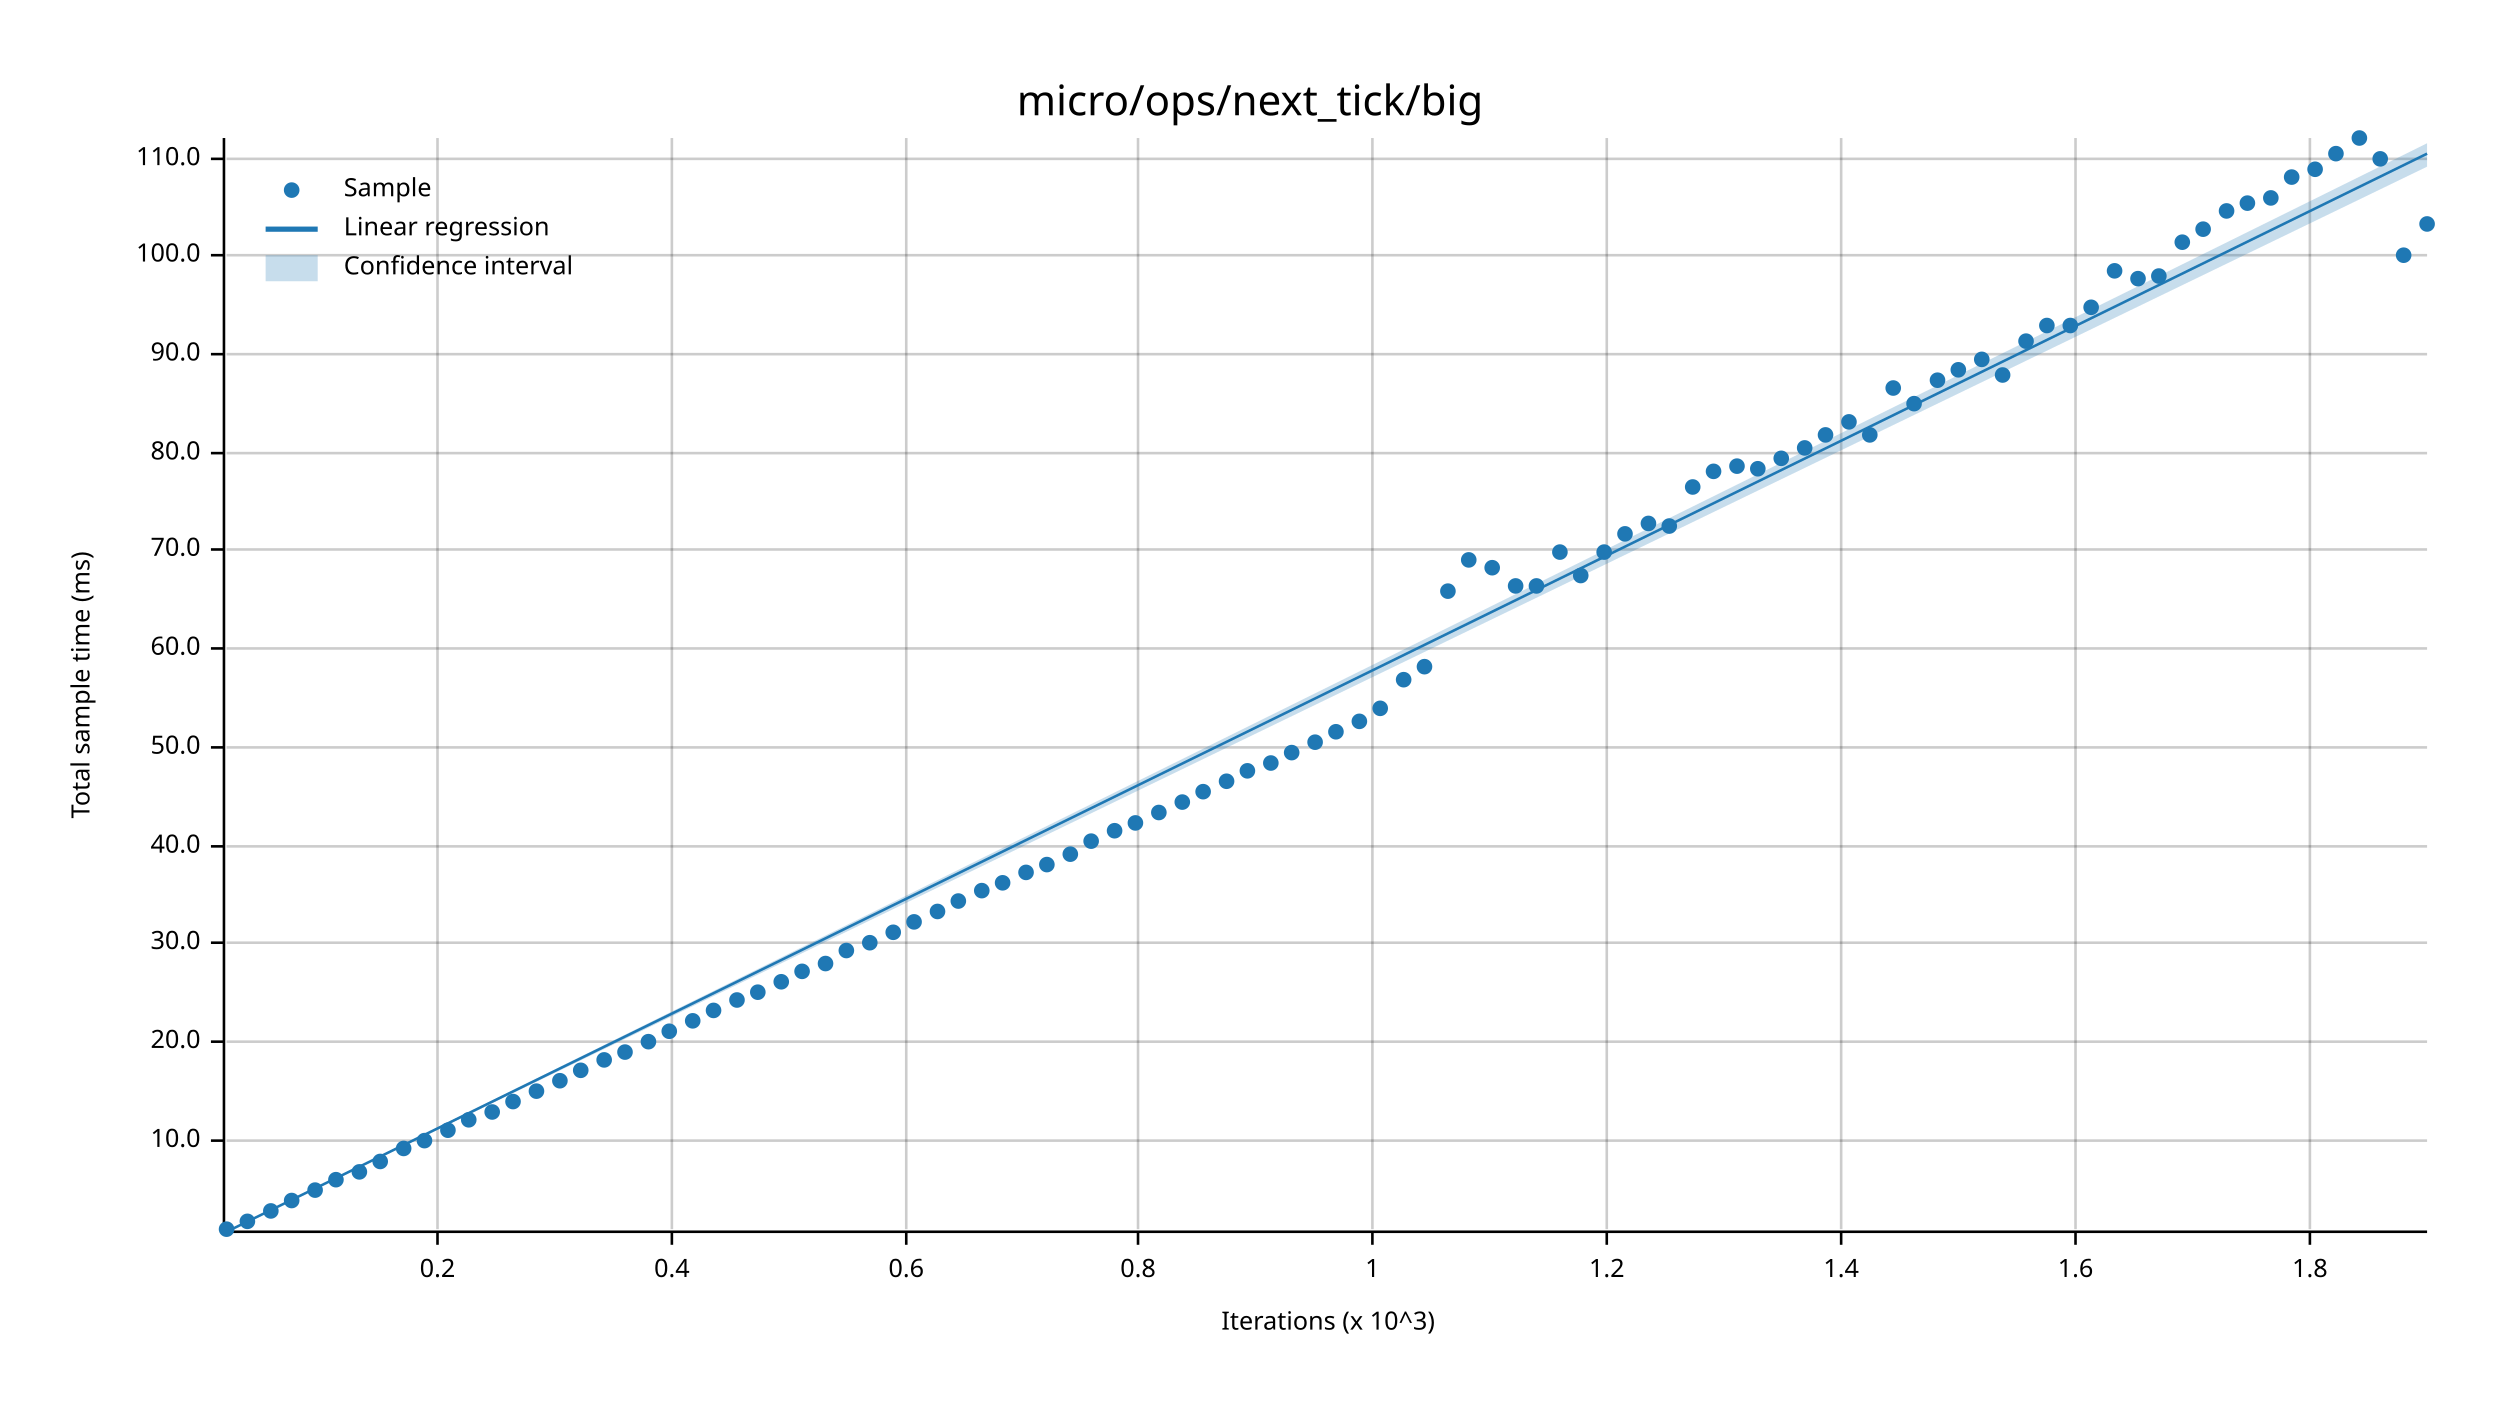
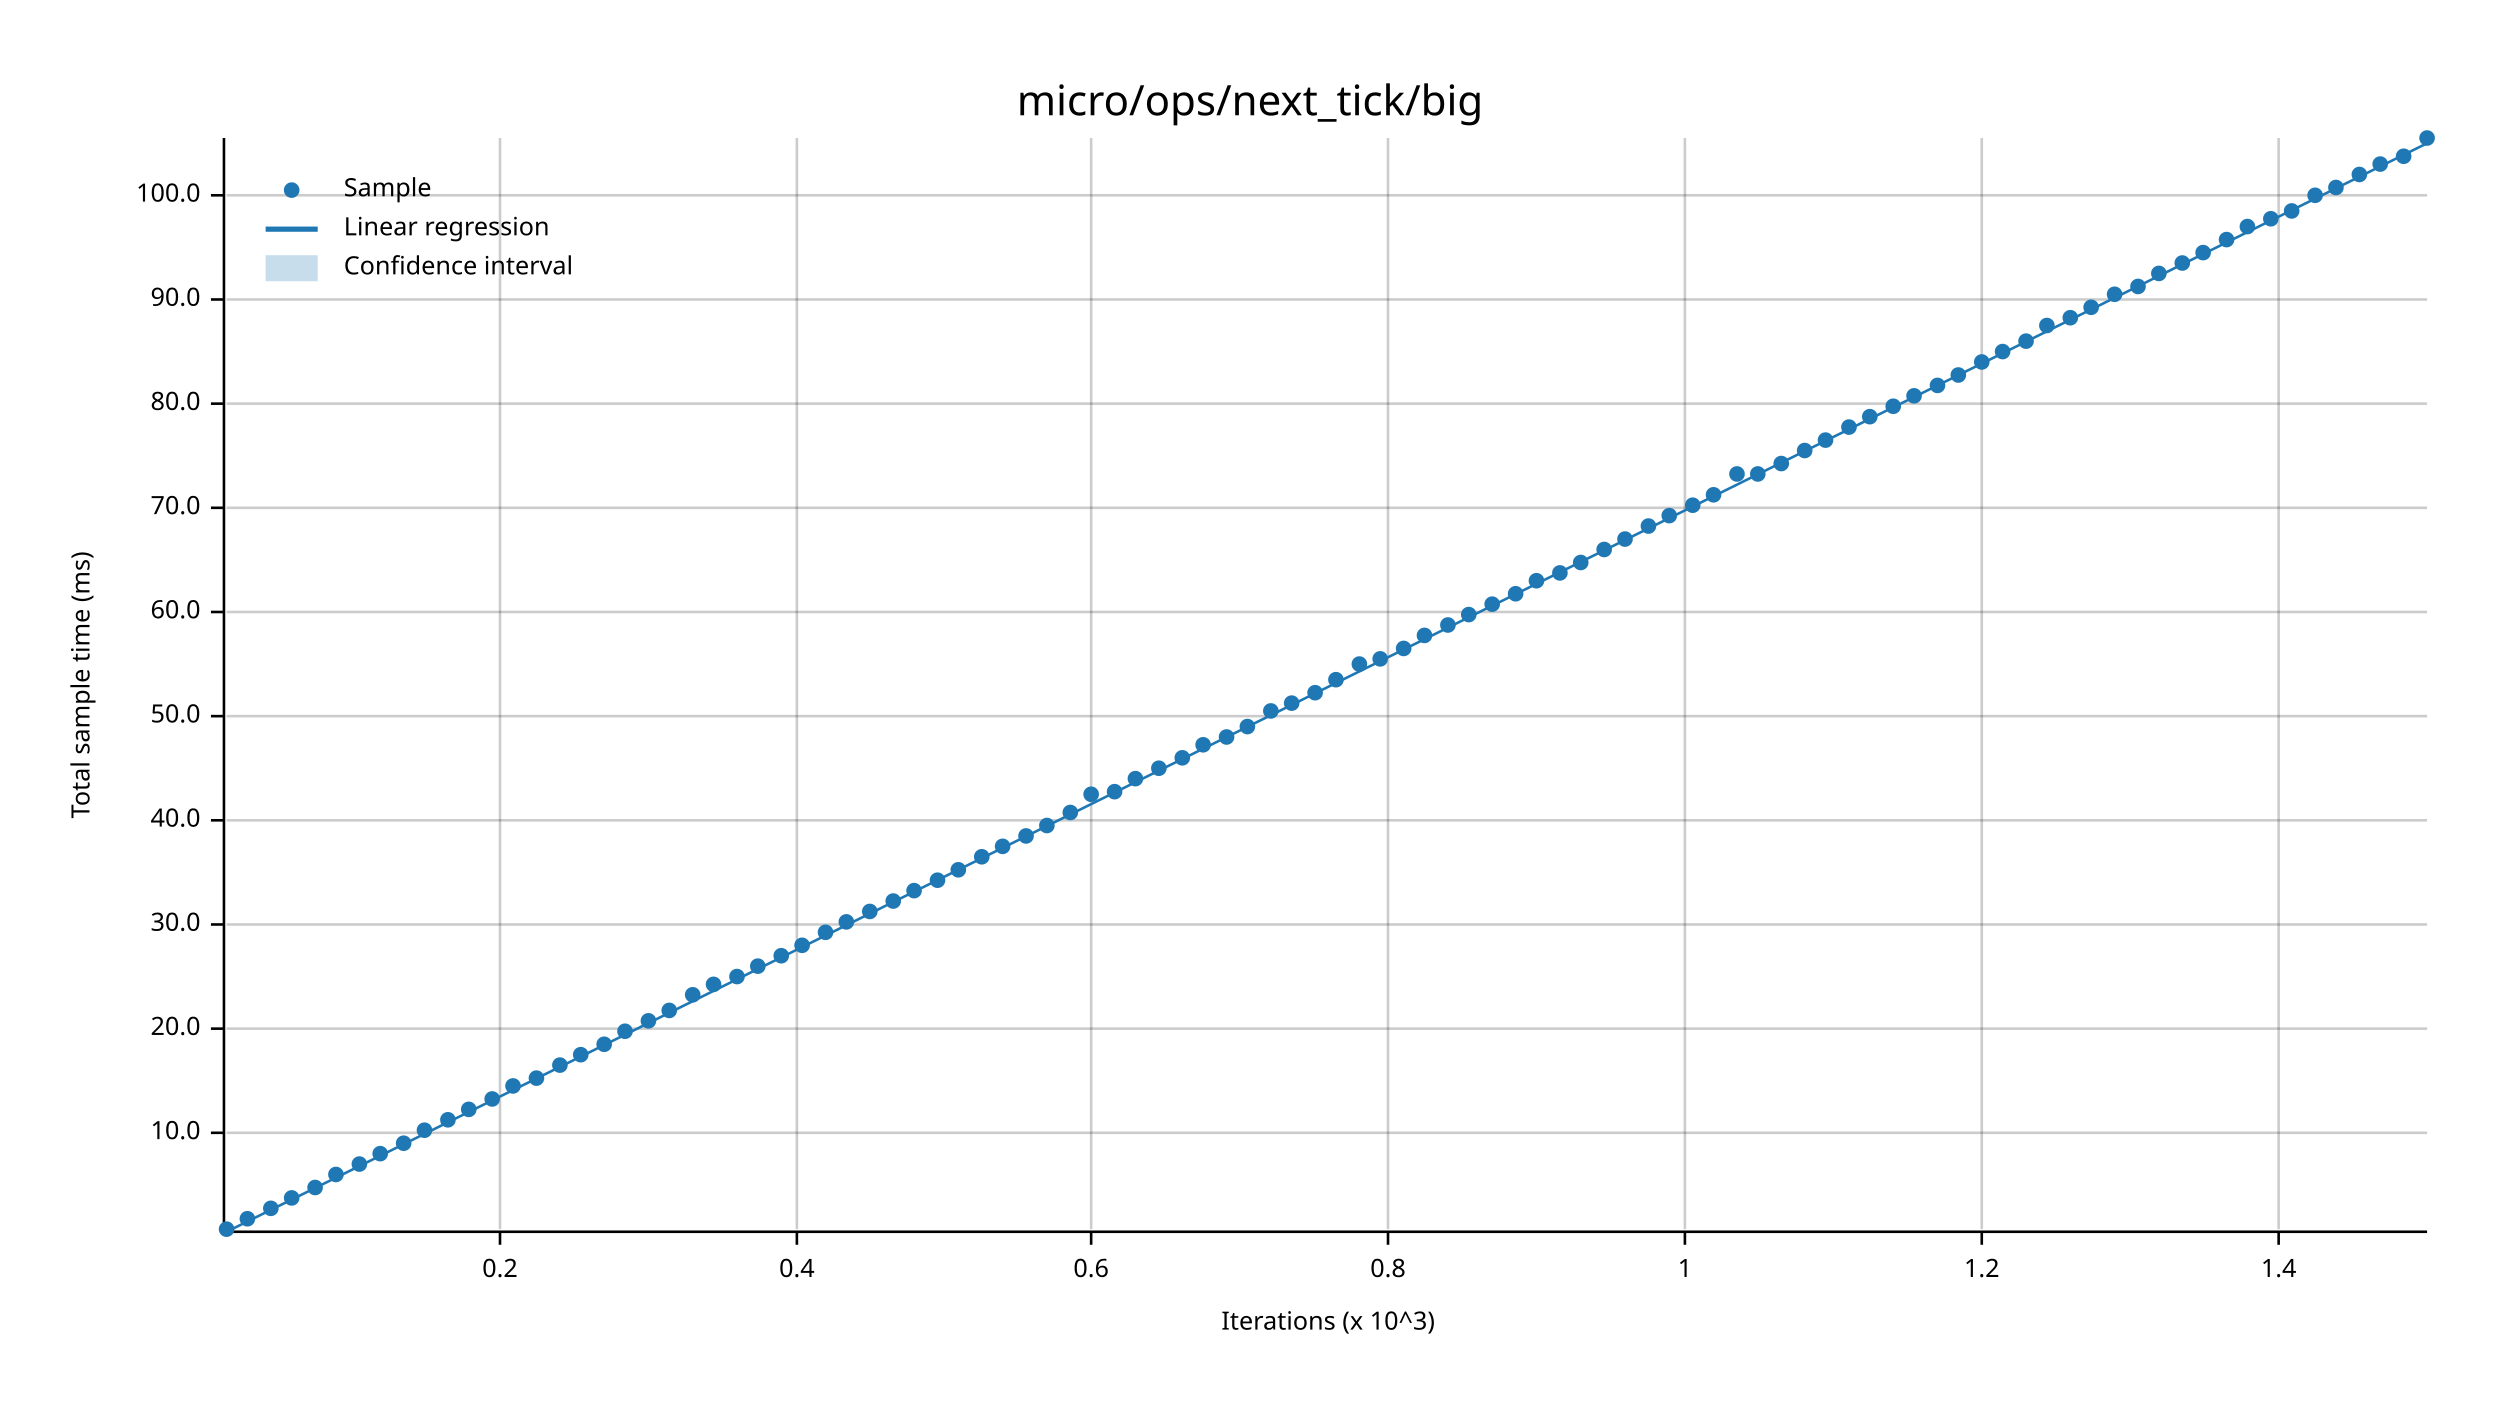
<svg xmlns="http://www.w3.org/2000/svg" width="960" height="540" viewBox="0 0 960 540">
  <text x="480" y="32" dy="0.76em" text-anchor="middle" font-family="sans-serif" font-size="16.129" opacity="1" fill="#000000">
micro/ops/next_tick/big
</text>
  <text x="27" y="263" dy="0.76em" text-anchor="middle" font-family="sans-serif" font-size="9.677" opacity="1" fill="#000000" transform="rotate(270, 27, 263)">
Total sample time (ms)
</text>
  <text x="510" y="513" dy="-0.5ex" text-anchor="middle" font-family="sans-serif" font-size="9.677" opacity="1" fill="#000000">
Iterations (x 10^3)
</text>
-   <line opacity="0.2" stroke="#000000" stroke-width="1" x1="168" y1="472" x2="168" y2="53" />
-   <line opacity="0.2" stroke="#000000" stroke-width="1" x1="258" y1="472" x2="258" y2="53" />
-   <line opacity="0.2" stroke="#000000" stroke-width="1" x1="348" y1="472" x2="348" y2="53" />
-   <line opacity="0.2" stroke="#000000" stroke-width="1" x1="437" y1="472" x2="437" y2="53" />
-   <line opacity="0.2" stroke="#000000" stroke-width="1" x1="527" y1="472" x2="527" y2="53" />
-   <line opacity="0.2" stroke="#000000" stroke-width="1" x1="617" y1="472" x2="617" y2="53" />
-   <line opacity="0.2" stroke="#000000" stroke-width="1" x1="707" y1="472" x2="707" y2="53" />
-   <line opacity="0.2" stroke="#000000" stroke-width="1" x1="797" y1="472" x2="797" y2="53" />
-   <line opacity="0.2" stroke="#000000" stroke-width="1" x1="887" y1="472" x2="887" y2="53" />
-   <line opacity="0.2" stroke="#000000" stroke-width="1" x1="87" y1="438" x2="932" y2="438" />
-   <line opacity="0.2" stroke="#000000" stroke-width="1" x1="87" y1="400" x2="932" y2="400" />
-   <line opacity="0.2" stroke="#000000" stroke-width="1" x1="87" y1="362" x2="932" y2="362" />
-   <line opacity="0.2" stroke="#000000" stroke-width="1" x1="87" y1="325" x2="932" y2="325" />
-   <line opacity="0.2" stroke="#000000" stroke-width="1" x1="87" y1="287" x2="932" y2="287" />
-   <line opacity="0.2" stroke="#000000" stroke-width="1" x1="87" y1="249" x2="932" y2="249" />
-   <line opacity="0.2" stroke="#000000" stroke-width="1" x1="87" y1="211" x2="932" y2="211" />
-   <line opacity="0.2" stroke="#000000" stroke-width="1" x1="87" y1="174" x2="932" y2="174" />
-   <line opacity="0.2" stroke="#000000" stroke-width="1" x1="87" y1="136" x2="932" y2="136" />
-   <line opacity="0.2" stroke="#000000" stroke-width="1" x1="87" y1="98" x2="932" y2="98" />
-   <line opacity="0.2" stroke="#000000" stroke-width="1" x1="87" y1="61" x2="932" y2="61" />
+   <line opacity="0.2" stroke="#000000" stroke-width="1" x1="192" y1="472" x2="192" y2="53" />
+   <line opacity="0.2" stroke="#000000" stroke-width="1" x1="306" y1="472" x2="306" y2="53" />
+   <line opacity="0.2" stroke="#000000" stroke-width="1" x1="419" y1="472" x2="419" y2="53" />
+   <line opacity="0.2" stroke="#000000" stroke-width="1" x1="533" y1="472" x2="533" y2="53" />
+   <line opacity="0.2" stroke="#000000" stroke-width="1" x1="647" y1="472" x2="647" y2="53" />
+   <line opacity="0.2" stroke="#000000" stroke-width="1" x1="761" y1="472" x2="761" y2="53" />
+   <line opacity="0.2" stroke="#000000" stroke-width="1" x1="875" y1="472" x2="875" y2="53" />
+   <line opacity="0.2" stroke="#000000" stroke-width="1" x1="87" y1="435" x2="932" y2="435" />
+   <line opacity="0.2" stroke="#000000" stroke-width="1" x1="87" y1="395" x2="932" y2="395" />
+   <line opacity="0.2" stroke="#000000" stroke-width="1" x1="87" y1="355" x2="932" y2="355" />
+   <line opacity="0.2" stroke="#000000" stroke-width="1" x1="87" y1="315" x2="932" y2="315" />
+   <line opacity="0.2" stroke="#000000" stroke-width="1" x1="87" y1="275" x2="932" y2="275" />
+   <line opacity="0.2" stroke="#000000" stroke-width="1" x1="87" y1="235" x2="932" y2="235" />
+   <line opacity="0.2" stroke="#000000" stroke-width="1" x1="87" y1="195" x2="932" y2="195" />
+   <line opacity="0.2" stroke="#000000" stroke-width="1" x1="87" y1="155" x2="932" y2="155" />
+   <line opacity="0.2" stroke="#000000" stroke-width="1" x1="87" y1="115" x2="932" y2="115" />
+   <line opacity="0.2" stroke="#000000" stroke-width="1" x1="87" y1="75" x2="932" y2="75" />
  <polyline fill="none" opacity="1" stroke="#000000" stroke-width="1" points="86,53 86,472 " />
-   <text x="77" y="438" dy="0.5ex" text-anchor="end" font-family="sans-serif" font-size="9.677" opacity="1" fill="#000000">
+   <text x="77" y="435" dy="0.5ex" text-anchor="end" font-family="sans-serif" font-size="9.677" opacity="1" fill="#000000">
10.0
</text>
-   <polyline fill="none" opacity="1" stroke="#000000" stroke-width="1" points="81,438 86,438 " />
-   <text x="77" y="400" dy="0.5ex" text-anchor="end" font-family="sans-serif" font-size="9.677" opacity="1" fill="#000000">
+   <polyline fill="none" opacity="1" stroke="#000000" stroke-width="1" points="81,435 86,435 " />
+   <text x="77" y="395" dy="0.5ex" text-anchor="end" font-family="sans-serif" font-size="9.677" opacity="1" fill="#000000">
20.0
</text>
-   <polyline fill="none" opacity="1" stroke="#000000" stroke-width="1" points="81,400 86,400 " />
-   <text x="77" y="362" dy="0.5ex" text-anchor="end" font-family="sans-serif" font-size="9.677" opacity="1" fill="#000000">
+   <polyline fill="none" opacity="1" stroke="#000000" stroke-width="1" points="81,395 86,395 " />
+   <text x="77" y="355" dy="0.5ex" text-anchor="end" font-family="sans-serif" font-size="9.677" opacity="1" fill="#000000">
30.0
</text>
-   <polyline fill="none" opacity="1" stroke="#000000" stroke-width="1" points="81,362 86,362 " />
-   <text x="77" y="325" dy="0.5ex" text-anchor="end" font-family="sans-serif" font-size="9.677" opacity="1" fill="#000000">
+   <polyline fill="none" opacity="1" stroke="#000000" stroke-width="1" points="81,355 86,355 " />
+   <text x="77" y="315" dy="0.5ex" text-anchor="end" font-family="sans-serif" font-size="9.677" opacity="1" fill="#000000">
40.0
</text>
-   <polyline fill="none" opacity="1" stroke="#000000" stroke-width="1" points="81,325 86,325 " />
-   <text x="77" y="287" dy="0.5ex" text-anchor="end" font-family="sans-serif" font-size="9.677" opacity="1" fill="#000000">
+   <polyline fill="none" opacity="1" stroke="#000000" stroke-width="1" points="81,315 86,315 " />
+   <text x="77" y="275" dy="0.5ex" text-anchor="end" font-family="sans-serif" font-size="9.677" opacity="1" fill="#000000">
50.0
</text>
-   <polyline fill="none" opacity="1" stroke="#000000" stroke-width="1" points="81,287 86,287 " />
-   <text x="77" y="249" dy="0.5ex" text-anchor="end" font-family="sans-serif" font-size="9.677" opacity="1" fill="#000000">
+   <polyline fill="none" opacity="1" stroke="#000000" stroke-width="1" points="81,275 86,275 " />
+   <text x="77" y="235" dy="0.5ex" text-anchor="end" font-family="sans-serif" font-size="9.677" opacity="1" fill="#000000">
60.0
</text>
-   <polyline fill="none" opacity="1" stroke="#000000" stroke-width="1" points="81,249 86,249 " />
-   <text x="77" y="211" dy="0.5ex" text-anchor="end" font-family="sans-serif" font-size="9.677" opacity="1" fill="#000000">
+   <polyline fill="none" opacity="1" stroke="#000000" stroke-width="1" points="81,235 86,235 " />
+   <text x="77" y="195" dy="0.5ex" text-anchor="end" font-family="sans-serif" font-size="9.677" opacity="1" fill="#000000">
70.0
</text>
-   <polyline fill="none" opacity="1" stroke="#000000" stroke-width="1" points="81,211 86,211 " />
-   <text x="77" y="174" dy="0.5ex" text-anchor="end" font-family="sans-serif" font-size="9.677" opacity="1" fill="#000000">
+   <polyline fill="none" opacity="1" stroke="#000000" stroke-width="1" points="81,195 86,195 " />
+   <text x="77" y="155" dy="0.5ex" text-anchor="end" font-family="sans-serif" font-size="9.677" opacity="1" fill="#000000">
80.0
</text>
-   <polyline fill="none" opacity="1" stroke="#000000" stroke-width="1" points="81,174 86,174 " />
-   <text x="77" y="136" dy="0.5ex" text-anchor="end" font-family="sans-serif" font-size="9.677" opacity="1" fill="#000000">
+   <polyline fill="none" opacity="1" stroke="#000000" stroke-width="1" points="81,155 86,155 " />
+   <text x="77" y="115" dy="0.5ex" text-anchor="end" font-family="sans-serif" font-size="9.677" opacity="1" fill="#000000">
90.0
</text>
-   <polyline fill="none" opacity="1" stroke="#000000" stroke-width="1" points="81,136 86,136 " />
-   <text x="77" y="98" dy="0.5ex" text-anchor="end" font-family="sans-serif" font-size="9.677" opacity="1" fill="#000000">
+   <polyline fill="none" opacity="1" stroke="#000000" stroke-width="1" points="81,115 86,115 " />
+   <text x="77" y="75" dy="0.5ex" text-anchor="end" font-family="sans-serif" font-size="9.677" opacity="1" fill="#000000">
100.0
</text>
-   <polyline fill="none" opacity="1" stroke="#000000" stroke-width="1" points="81,98 86,98 " />
-   <text x="77" y="61" dy="0.5ex" text-anchor="end" font-family="sans-serif" font-size="9.677" opacity="1" fill="#000000">
- 110.0
- </text>
-   <polyline fill="none" opacity="1" stroke="#000000" stroke-width="1" points="81,61 86,61 " />
+   <polyline fill="none" opacity="1" stroke="#000000" stroke-width="1" points="81,75 86,75 " />
  <polyline fill="none" opacity="1" stroke="#000000" stroke-width="1" points="87,473 932,473 " />
-   <text x="168" y="483" dy="0.76em" text-anchor="middle" font-family="sans-serif" font-size="9.677" opacity="1" fill="#000000">
+   <text x="192" y="483" dy="0.76em" text-anchor="middle" font-family="sans-serif" font-size="9.677" opacity="1" fill="#000000">
0.2
</text>
-   <polyline fill="none" opacity="1" stroke="#000000" stroke-width="1" points="168,473 168,478 " />
-   <text x="258" y="483" dy="0.76em" text-anchor="middle" font-family="sans-serif" font-size="9.677" opacity="1" fill="#000000">
+   <polyline fill="none" opacity="1" stroke="#000000" stroke-width="1" points="192,473 192,478 " />
+   <text x="306" y="483" dy="0.76em" text-anchor="middle" font-family="sans-serif" font-size="9.677" opacity="1" fill="#000000">
0.4
</text>
-   <polyline fill="none" opacity="1" stroke="#000000" stroke-width="1" points="258,473 258,478 " />
-   <text x="348" y="483" dy="0.76em" text-anchor="middle" font-family="sans-serif" font-size="9.677" opacity="1" fill="#000000">
+   <polyline fill="none" opacity="1" stroke="#000000" stroke-width="1" points="306,473 306,478 " />
+   <text x="419" y="483" dy="0.76em" text-anchor="middle" font-family="sans-serif" font-size="9.677" opacity="1" fill="#000000">
0.6
</text>
-   <polyline fill="none" opacity="1" stroke="#000000" stroke-width="1" points="348,473 348,478 " />
-   <text x="437" y="483" dy="0.76em" text-anchor="middle" font-family="sans-serif" font-size="9.677" opacity="1" fill="#000000">
+   <polyline fill="none" opacity="1" stroke="#000000" stroke-width="1" points="419,473 419,478 " />
+   <text x="533" y="483" dy="0.76em" text-anchor="middle" font-family="sans-serif" font-size="9.677" opacity="1" fill="#000000">
0.8
</text>
-   <polyline fill="none" opacity="1" stroke="#000000" stroke-width="1" points="437,473 437,478 " />
-   <text x="527" y="483" dy="0.76em" text-anchor="middle" font-family="sans-serif" font-size="9.677" opacity="1" fill="#000000">
+   <polyline fill="none" opacity="1" stroke="#000000" stroke-width="1" points="533,473 533,478 " />
+   <text x="647" y="483" dy="0.76em" text-anchor="middle" font-family="sans-serif" font-size="9.677" opacity="1" fill="#000000">
1
</text>
-   <polyline fill="none" opacity="1" stroke="#000000" stroke-width="1" points="527,473 527,478 " />
-   <text x="617" y="483" dy="0.76em" text-anchor="middle" font-family="sans-serif" font-size="9.677" opacity="1" fill="#000000">
+   <polyline fill="none" opacity="1" stroke="#000000" stroke-width="1" points="647,473 647,478 " />
+   <text x="761" y="483" dy="0.76em" text-anchor="middle" font-family="sans-serif" font-size="9.677" opacity="1" fill="#000000">
1.2
</text>
-   <polyline fill="none" opacity="1" stroke="#000000" stroke-width="1" points="617,473 617,478 " />
-   <text x="707" y="483" dy="0.76em" text-anchor="middle" font-family="sans-serif" font-size="9.677" opacity="1" fill="#000000">
+   <polyline fill="none" opacity="1" stroke="#000000" stroke-width="1" points="761,473 761,478 " />
+   <text x="875" y="483" dy="0.76em" text-anchor="middle" font-family="sans-serif" font-size="9.677" opacity="1" fill="#000000">
1.4
</text>
-   <polyline fill="none" opacity="1" stroke="#000000" stroke-width="1" points="707,473 707,478 " />
-   <text x="797" y="483" dy="0.76em" text-anchor="middle" font-family="sans-serif" font-size="9.677" opacity="1" fill="#000000">
- 1.6
- </text>
-   <polyline fill="none" opacity="1" stroke="#000000" stroke-width="1" points="797,473 797,478 " />
-   <text x="887" y="483" dy="0.76em" text-anchor="middle" font-family="sans-serif" font-size="9.677" opacity="1" fill="#000000">
- 1.8
- </text>
-   <polyline fill="none" opacity="1" stroke="#000000" stroke-width="1" points="887,473 887,478 " />
+   <polyline fill="none" opacity="1" stroke="#000000" stroke-width="1" points="875,473 875,478 " />
  <circle cx="87" cy="472" r="3" opacity="1" fill="#1F78B4" stroke="none" stroke-width="1" />
-   <circle cx="95" cy="469" r="3" opacity="1" fill="#1F78B4" stroke="none" stroke-width="1" />
-   <circle cx="104" cy="465" r="3" opacity="1" fill="#1F78B4" stroke="none" stroke-width="1" />
-   <circle cx="112" cy="461" r="3" opacity="1" fill="#1F78B4" stroke="none" stroke-width="1" />
-   <circle cx="121" cy="457" r="3" opacity="1" fill="#1F78B4" stroke="none" stroke-width="1" />
-   <circle cx="129" cy="453" r="3" opacity="1" fill="#1F78B4" stroke="none" stroke-width="1" />
-   <circle cx="138" cy="450" r="3" opacity="1" fill="#1F78B4" stroke="none" stroke-width="1" />
-   <circle cx="146" cy="446" r="3" opacity="1" fill="#1F78B4" stroke="none" stroke-width="1" />
-   <circle cx="155" cy="441" r="3" opacity="1" fill="#1F78B4" stroke="none" stroke-width="1" />
-   <circle cx="163" cy="438" r="3" opacity="1" fill="#1F78B4" stroke="none" stroke-width="1" />
-   <circle cx="172" cy="434" r="3" opacity="1" fill="#1F78B4" stroke="none" stroke-width="1" />
-   <circle cx="180" cy="430" r="3" opacity="1" fill="#1F78B4" stroke="none" stroke-width="1" />
-   <circle cx="189" cy="427" r="3" opacity="1" fill="#1F78B4" stroke="none" stroke-width="1" />
-   <circle cx="197" cy="423" r="3" opacity="1" fill="#1F78B4" stroke="none" stroke-width="1" />
-   <circle cx="206" cy="419" r="3" opacity="1" fill="#1F78B4" stroke="none" stroke-width="1" />
-   <circle cx="215" cy="415" r="3" opacity="1" fill="#1F78B4" stroke="none" stroke-width="1" />
-   <circle cx="223" cy="411" r="3" opacity="1" fill="#1F78B4" stroke="none" stroke-width="1" />
-   <circle cx="232" cy="407" r="3" opacity="1" fill="#1F78B4" stroke="none" stroke-width="1" />
-   <circle cx="240" cy="404" r="3" opacity="1" fill="#1F78B4" stroke="none" stroke-width="1" />
-   <circle cx="249" cy="400" r="3" opacity="1" fill="#1F78B4" stroke="none" stroke-width="1" />
-   <circle cx="257" cy="396" r="3" opacity="1" fill="#1F78B4" stroke="none" stroke-width="1" />
-   <circle cx="266" cy="392" r="3" opacity="1" fill="#1F78B4" stroke="none" stroke-width="1" />
-   <circle cx="274" cy="388" r="3" opacity="1" fill="#1F78B4" stroke="none" stroke-width="1" />
-   <circle cx="283" cy="384" r="3" opacity="1" fill="#1F78B4" stroke="none" stroke-width="1" />
-   <circle cx="291" cy="381" r="3" opacity="1" fill="#1F78B4" stroke="none" stroke-width="1" />
-   <circle cx="300" cy="377" r="3" opacity="1" fill="#1F78B4" stroke="none" stroke-width="1" />
-   <circle cx="308" cy="373" r="3" opacity="1" fill="#1F78B4" stroke="none" stroke-width="1" />
-   <circle cx="317" cy="370" r="3" opacity="1" fill="#1F78B4" stroke="none" stroke-width="1" />
-   <circle cx="325" cy="365" r="3" opacity="1" fill="#1F78B4" stroke="none" stroke-width="1" />
-   <circle cx="334" cy="362" r="3" opacity="1" fill="#1F78B4" stroke="none" stroke-width="1" />
-   <circle cx="343" cy="358" r="3" opacity="1" fill="#1F78B4" stroke="none" stroke-width="1" />
-   <circle cx="351" cy="354" r="3" opacity="1" fill="#1F78B4" stroke="none" stroke-width="1" />
-   <circle cx="360" cy="350" r="3" opacity="1" fill="#1F78B4" stroke="none" stroke-width="1" />
-   <circle cx="368" cy="346" r="3" opacity="1" fill="#1F78B4" stroke="none" stroke-width="1" />
-   <circle cx="377" cy="342" r="3" opacity="1" fill="#1F78B4" stroke="none" stroke-width="1" />
-   <circle cx="385" cy="339" r="3" opacity="1" fill="#1F78B4" stroke="none" stroke-width="1" />
-   <circle cx="394" cy="335" r="3" opacity="1" fill="#1F78B4" stroke="none" stroke-width="1" />
-   <circle cx="402" cy="332" r="3" opacity="1" fill="#1F78B4" stroke="none" stroke-width="1" />
-   <circle cx="411" cy="328" r="3" opacity="1" fill="#1F78B4" stroke="none" stroke-width="1" />
-   <circle cx="419" cy="323" r="3" opacity="1" fill="#1F78B4" stroke="none" stroke-width="1" />
-   <circle cx="428" cy="319" r="3" opacity="1" fill="#1F78B4" stroke="none" stroke-width="1" />
-   <circle cx="436" cy="316" r="3" opacity="1" fill="#1F78B4" stroke="none" stroke-width="1" />
-   <circle cx="445" cy="312" r="3" opacity="1" fill="#1F78B4" stroke="none" stroke-width="1" />
-   <circle cx="454" cy="308" r="3" opacity="1" fill="#1F78B4" stroke="none" stroke-width="1" />
-   <circle cx="462" cy="304" r="3" opacity="1" fill="#1F78B4" stroke="none" stroke-width="1" />
-   <circle cx="471" cy="300" r="3" opacity="1" fill="#1F78B4" stroke="none" stroke-width="1" />
-   <circle cx="479" cy="296" r="3" opacity="1" fill="#1F78B4" stroke="none" stroke-width="1" />
-   <circle cx="488" cy="293" r="3" opacity="1" fill="#1F78B4" stroke="none" stroke-width="1" />
-   <circle cx="496" cy="289" r="3" opacity="1" fill="#1F78B4" stroke="none" stroke-width="1" />
-   <circle cx="505" cy="285" r="3" opacity="1" fill="#1F78B4" stroke="none" stroke-width="1" />
-   <circle cx="513" cy="281" r="3" opacity="1" fill="#1F78B4" stroke="none" stroke-width="1" />
-   <circle cx="522" cy="277" r="3" opacity="1" fill="#1F78B4" stroke="none" stroke-width="1" />
-   <circle cx="530" cy="272" r="3" opacity="1" fill="#1F78B4" stroke="none" stroke-width="1" />
-   <circle cx="539" cy="261" r="3" opacity="1" fill="#1F78B4" stroke="none" stroke-width="1" />
-   <circle cx="547" cy="256" r="3" opacity="1" fill="#1F78B4" stroke="none" stroke-width="1" />
-   <circle cx="556" cy="227" r="3" opacity="1" fill="#1F78B4" stroke="none" stroke-width="1" />
-   <circle cx="564" cy="215" r="3" opacity="1" fill="#1F78B4" stroke="none" stroke-width="1" />
-   <circle cx="573" cy="218" r="3" opacity="1" fill="#1F78B4" stroke="none" stroke-width="1" />
-   <circle cx="582" cy="225" r="3" opacity="1" fill="#1F78B4" stroke="none" stroke-width="1" />
-   <circle cx="590" cy="225" r="3" opacity="1" fill="#1F78B4" stroke="none" stroke-width="1" />
-   <circle cx="599" cy="212" r="3" opacity="1" fill="#1F78B4" stroke="none" stroke-width="1" />
-   <circle cx="607" cy="221" r="3" opacity="1" fill="#1F78B4" stroke="none" stroke-width="1" />
-   <circle cx="616" cy="212" r="3" opacity="1" fill="#1F78B4" stroke="none" stroke-width="1" />
-   <circle cx="624" cy="205" r="3" opacity="1" fill="#1F78B4" stroke="none" stroke-width="1" />
-   <circle cx="633" cy="201" r="3" opacity="1" fill="#1F78B4" stroke="none" stroke-width="1" />
-   <circle cx="641" cy="202" r="3" opacity="1" fill="#1F78B4" stroke="none" stroke-width="1" />
-   <circle cx="650" cy="187" r="3" opacity="1" fill="#1F78B4" stroke="none" stroke-width="1" />
-   <circle cx="658" cy="181" r="3" opacity="1" fill="#1F78B4" stroke="none" stroke-width="1" />
-   <circle cx="667" cy="179" r="3" opacity="1" fill="#1F78B4" stroke="none" stroke-width="1" />
-   <circle cx="675" cy="180" r="3" opacity="1" fill="#1F78B4" stroke="none" stroke-width="1" />
-   <circle cx="684" cy="176" r="3" opacity="1" fill="#1F78B4" stroke="none" stroke-width="1" />
-   <circle cx="693" cy="172" r="3" opacity="1" fill="#1F78B4" stroke="none" stroke-width="1" />
-   <circle cx="701" cy="167" r="3" opacity="1" fill="#1F78B4" stroke="none" stroke-width="1" />
-   <circle cx="710" cy="162" r="3" opacity="1" fill="#1F78B4" stroke="none" stroke-width="1" />
-   <circle cx="718" cy="167" r="3" opacity="1" fill="#1F78B4" stroke="none" stroke-width="1" />
-   <circle cx="727" cy="149" r="3" opacity="1" fill="#1F78B4" stroke="none" stroke-width="1" />
-   <circle cx="735" cy="155" r="3" opacity="1" fill="#1F78B4" stroke="none" stroke-width="1" />
-   <circle cx="744" cy="146" r="3" opacity="1" fill="#1F78B4" stroke="none" stroke-width="1" />
-   <circle cx="752" cy="142" r="3" opacity="1" fill="#1F78B4" stroke="none" stroke-width="1" />
-   <circle cx="761" cy="138" r="3" opacity="1" fill="#1F78B4" stroke="none" stroke-width="1" />
-   <circle cx="769" cy="144" r="3" opacity="1" fill="#1F78B4" stroke="none" stroke-width="1" />
+   <circle cx="95" cy="468" r="3" opacity="1" fill="#1F78B4" stroke="none" stroke-width="1" />
+   <circle cx="104" cy="464" r="3" opacity="1" fill="#1F78B4" stroke="none" stroke-width="1" />
+   <circle cx="112" cy="460" r="3" opacity="1" fill="#1F78B4" stroke="none" stroke-width="1" />
+   <circle cx="121" cy="456" r="3" opacity="1" fill="#1F78B4" stroke="none" stroke-width="1" />
+   <circle cx="129" cy="451" r="3" opacity="1" fill="#1F78B4" stroke="none" stroke-width="1" />
+   <circle cx="138" cy="447" r="3" opacity="1" fill="#1F78B4" stroke="none" stroke-width="1" />
+   <circle cx="146" cy="443" r="3" opacity="1" fill="#1F78B4" stroke="none" stroke-width="1" />
+   <circle cx="155" cy="439" r="3" opacity="1" fill="#1F78B4" stroke="none" stroke-width="1" />
+   <circle cx="163" cy="434" r="3" opacity="1" fill="#1F78B4" stroke="none" stroke-width="1" />
+   <circle cx="172" cy="430" r="3" opacity="1" fill="#1F78B4" stroke="none" stroke-width="1" />
+   <circle cx="180" cy="426" r="3" opacity="1" fill="#1F78B4" stroke="none" stroke-width="1" />
+   <circle cx="189" cy="422" r="3" opacity="1" fill="#1F78B4" stroke="none" stroke-width="1" />
+   <circle cx="197" cy="417" r="3" opacity="1" fill="#1F78B4" stroke="none" stroke-width="1" />
+   <circle cx="206" cy="414" r="3" opacity="1" fill="#1F78B4" stroke="none" stroke-width="1" />
+   <circle cx="215" cy="409" r="3" opacity="1" fill="#1F78B4" stroke="none" stroke-width="1" />
+   <circle cx="223" cy="405" r="3" opacity="1" fill="#1F78B4" stroke="none" stroke-width="1" />
+   <circle cx="232" cy="401" r="3" opacity="1" fill="#1F78B4" stroke="none" stroke-width="1" />
+   <circle cx="240" cy="396" r="3" opacity="1" fill="#1F78B4" stroke="none" stroke-width="1" />
+   <circle cx="249" cy="392" r="3" opacity="1" fill="#1F78B4" stroke="none" stroke-width="1" />
+   <circle cx="257" cy="388" r="3" opacity="1" fill="#1F78B4" stroke="none" stroke-width="1" />
+   <circle cx="266" cy="382" r="3" opacity="1" fill="#1F78B4" stroke="none" stroke-width="1" />
+   <circle cx="274" cy="378" r="3" opacity="1" fill="#1F78B4" stroke="none" stroke-width="1" />
+   <circle cx="283" cy="375" r="3" opacity="1" fill="#1F78B4" stroke="none" stroke-width="1" />
+   <circle cx="291" cy="371" r="3" opacity="1" fill="#1F78B4" stroke="none" stroke-width="1" />
+   <circle cx="300" cy="367" r="3" opacity="1" fill="#1F78B4" stroke="none" stroke-width="1" />
+   <circle cx="308" cy="363" r="3" opacity="1" fill="#1F78B4" stroke="none" stroke-width="1" />
+   <circle cx="317" cy="358" r="3" opacity="1" fill="#1F78B4" stroke="none" stroke-width="1" />
+   <circle cx="325" cy="354" r="3" opacity="1" fill="#1F78B4" stroke="none" stroke-width="1" />
+   <circle cx="334" cy="350" r="3" opacity="1" fill="#1F78B4" stroke="none" stroke-width="1" />
+   <circle cx="343" cy="346" r="3" opacity="1" fill="#1F78B4" stroke="none" stroke-width="1" />
+   <circle cx="351" cy="342" r="3" opacity="1" fill="#1F78B4" stroke="none" stroke-width="1" />
+   <circle cx="360" cy="338" r="3" opacity="1" fill="#1F78B4" stroke="none" stroke-width="1" />
+   <circle cx="368" cy="334" r="3" opacity="1" fill="#1F78B4" stroke="none" stroke-width="1" />
+   <circle cx="377" cy="329" r="3" opacity="1" fill="#1F78B4" stroke="none" stroke-width="1" />
+   <circle cx="385" cy="325" r="3" opacity="1" fill="#1F78B4" stroke="none" stroke-width="1" />
+   <circle cx="394" cy="321" r="3" opacity="1" fill="#1F78B4" stroke="none" stroke-width="1" />
+   <circle cx="402" cy="317" r="3" opacity="1" fill="#1F78B4" stroke="none" stroke-width="1" />
+   <circle cx="411" cy="312" r="3" opacity="1" fill="#1F78B4" stroke="none" stroke-width="1" />
+   <circle cx="419" cy="305" r="3" opacity="1" fill="#1F78B4" stroke="none" stroke-width="1" />
+   <circle cx="428" cy="304" r="3" opacity="1" fill="#1F78B4" stroke="none" stroke-width="1" />
+   <circle cx="436" cy="299" r="3" opacity="1" fill="#1F78B4" stroke="none" stroke-width="1" />
+   <circle cx="445" cy="295" r="3" opacity="1" fill="#1F78B4" stroke="none" stroke-width="1" />
+   <circle cx="454" cy="291" r="3" opacity="1" fill="#1F78B4" stroke="none" stroke-width="1" />
+   <circle cx="462" cy="286" r="3" opacity="1" fill="#1F78B4" stroke="none" stroke-width="1" />
+   <circle cx="471" cy="283" r="3" opacity="1" fill="#1F78B4" stroke="none" stroke-width="1" />
+   <circle cx="479" cy="279" r="3" opacity="1" fill="#1F78B4" stroke="none" stroke-width="1" />
+   <circle cx="488" cy="273" r="3" opacity="1" fill="#1F78B4" stroke="none" stroke-width="1" />
+   <circle cx="496" cy="270" r="3" opacity="1" fill="#1F78B4" stroke="none" stroke-width="1" />
+   <circle cx="505" cy="266" r="3" opacity="1" fill="#1F78B4" stroke="none" stroke-width="1" />
+   <circle cx="513" cy="261" r="3" opacity="1" fill="#1F78B4" stroke="none" stroke-width="1" />
+   <circle cx="522" cy="255" r="3" opacity="1" fill="#1F78B4" stroke="none" stroke-width="1" />
+   <circle cx="530" cy="253" r="3" opacity="1" fill="#1F78B4" stroke="none" stroke-width="1" />
+   <circle cx="539" cy="249" r="3" opacity="1" fill="#1F78B4" stroke="none" stroke-width="1" />
+   <circle cx="547" cy="244" r="3" opacity="1" fill="#1F78B4" stroke="none" stroke-width="1" />
+   <circle cx="556" cy="240" r="3" opacity="1" fill="#1F78B4" stroke="none" stroke-width="1" />
+   <circle cx="564" cy="236" r="3" opacity="1" fill="#1F78B4" stroke="none" stroke-width="1" />
+   <circle cx="573" cy="232" r="3" opacity="1" fill="#1F78B4" stroke="none" stroke-width="1" />
+   <circle cx="582" cy="228" r="3" opacity="1" fill="#1F78B4" stroke="none" stroke-width="1" />
+   <circle cx="590" cy="223" r="3" opacity="1" fill="#1F78B4" stroke="none" stroke-width="1" />
+   <circle cx="599" cy="220" r="3" opacity="1" fill="#1F78B4" stroke="none" stroke-width="1" />
+   <circle cx="607" cy="216" r="3" opacity="1" fill="#1F78B4" stroke="none" stroke-width="1" />
+   <circle cx="616" cy="211" r="3" opacity="1" fill="#1F78B4" stroke="none" stroke-width="1" />
+   <circle cx="624" cy="207" r="3" opacity="1" fill="#1F78B4" stroke="none" stroke-width="1" />
+   <circle cx="633" cy="202" r="3" opacity="1" fill="#1F78B4" stroke="none" stroke-width="1" />
+   <circle cx="641" cy="198" r="3" opacity="1" fill="#1F78B4" stroke="none" stroke-width="1" />
+   <circle cx="650" cy="194" r="3" opacity="1" fill="#1F78B4" stroke="none" stroke-width="1" />
+   <circle cx="658" cy="190" r="3" opacity="1" fill="#1F78B4" stroke="none" stroke-width="1" />
+   <circle cx="667" cy="182" r="3" opacity="1" fill="#1F78B4" stroke="none" stroke-width="1" />
+   <circle cx="675" cy="182" r="3" opacity="1" fill="#1F78B4" stroke="none" stroke-width="1" />
+   <circle cx="684" cy="178" r="3" opacity="1" fill="#1F78B4" stroke="none" stroke-width="1" />
+   <circle cx="693" cy="173" r="3" opacity="1" fill="#1F78B4" stroke="none" stroke-width="1" />
+   <circle cx="701" cy="169" r="3" opacity="1" fill="#1F78B4" stroke="none" stroke-width="1" />
+   <circle cx="710" cy="164" r="3" opacity="1" fill="#1F78B4" stroke="none" stroke-width="1" />
+   <circle cx="718" cy="160" r="3" opacity="1" fill="#1F78B4" stroke="none" stroke-width="1" />
+   <circle cx="727" cy="156" r="3" opacity="1" fill="#1F78B4" stroke="none" stroke-width="1" />
+   <circle cx="735" cy="152" r="3" opacity="1" fill="#1F78B4" stroke="none" stroke-width="1" />
+   <circle cx="744" cy="148" r="3" opacity="1" fill="#1F78B4" stroke="none" stroke-width="1" />
+   <circle cx="752" cy="144" r="3" opacity="1" fill="#1F78B4" stroke="none" stroke-width="1" />
+   <circle cx="761" cy="139" r="3" opacity="1" fill="#1F78B4" stroke="none" stroke-width="1" />
+   <circle cx="769" cy="135" r="3" opacity="1" fill="#1F78B4" stroke="none" stroke-width="1" />
  <circle cx="778" cy="131" r="3" opacity="1" fill="#1F78B4" stroke="none" stroke-width="1" />
  <circle cx="786" cy="125" r="3" opacity="1" fill="#1F78B4" stroke="none" stroke-width="1" />
-   <circle cx="795" cy="125" r="3" opacity="1" fill="#1F78B4" stroke="none" stroke-width="1" />
+   <circle cx="795" cy="122" r="3" opacity="1" fill="#1F78B4" stroke="none" stroke-width="1" />
  <circle cx="803" cy="118" r="3" opacity="1" fill="#1F78B4" stroke="none" stroke-width="1" />
-   <circle cx="812" cy="104" r="3" opacity="1" fill="#1F78B4" stroke="none" stroke-width="1" />
-   <circle cx="821" cy="107" r="3" opacity="1" fill="#1F78B4" stroke="none" stroke-width="1" />
-   <circle cx="829" cy="106" r="3" opacity="1" fill="#1F78B4" stroke="none" stroke-width="1" />
-   <circle cx="838" cy="93" r="3" opacity="1" fill="#1F78B4" stroke="none" stroke-width="1" />
-   <circle cx="846" cy="88" r="3" opacity="1" fill="#1F78B4" stroke="none" stroke-width="1" />
-   <circle cx="855" cy="81" r="3" opacity="1" fill="#1F78B4" stroke="none" stroke-width="1" />
-   <circle cx="863" cy="78" r="3" opacity="1" fill="#1F78B4" stroke="none" stroke-width="1" />
-   <circle cx="872" cy="76" r="3" opacity="1" fill="#1F78B4" stroke="none" stroke-width="1" />
-   <circle cx="880" cy="68" r="3" opacity="1" fill="#1F78B4" stroke="none" stroke-width="1" />
-   <circle cx="889" cy="65" r="3" opacity="1" fill="#1F78B4" stroke="none" stroke-width="1" />
-   <circle cx="897" cy="59" r="3" opacity="1" fill="#1F78B4" stroke="none" stroke-width="1" />
-   <circle cx="906" cy="53" r="3" opacity="1" fill="#1F78B4" stroke="none" stroke-width="1" />
-   <circle cx="914" cy="61" r="3" opacity="1" fill="#1F78B4" stroke="none" stroke-width="1" />
-   <circle cx="923" cy="98" r="3" opacity="1" fill="#1F78B4" stroke="none" stroke-width="1" />
-   <circle cx="932" cy="86" r="3" opacity="1" fill="#1F78B4" stroke="none" stroke-width="1" />
-   <polyline fill="none" opacity="1" stroke="#1F78B4" stroke-width="1" points="87,473 932,59 " />
-   <polygon opacity="0.25" fill="#1F78B4" points="87,473 932,64 932,55 " />
+   <circle cx="812" cy="113" r="3" opacity="1" fill="#1F78B4" stroke="none" stroke-width="1" />
+   <circle cx="821" cy="110" r="3" opacity="1" fill="#1F78B4" stroke="none" stroke-width="1" />
+   <circle cx="829" cy="105" r="3" opacity="1" fill="#1F78B4" stroke="none" stroke-width="1" />
+   <circle cx="838" cy="101" r="3" opacity="1" fill="#1F78B4" stroke="none" stroke-width="1" />
+   <circle cx="846" cy="97" r="3" opacity="1" fill="#1F78B4" stroke="none" stroke-width="1" />
+   <circle cx="855" cy="92" r="3" opacity="1" fill="#1F78B4" stroke="none" stroke-width="1" />
+   <circle cx="863" cy="87" r="3" opacity="1" fill="#1F78B4" stroke="none" stroke-width="1" />
+   <circle cx="872" cy="84" r="3" opacity="1" fill="#1F78B4" stroke="none" stroke-width="1" />
+   <circle cx="880" cy="81" r="3" opacity="1" fill="#1F78B4" stroke="none" stroke-width="1" />
+   <circle cx="889" cy="75" r="3" opacity="1" fill="#1F78B4" stroke="none" stroke-width="1" />
+   <circle cx="897" cy="72" r="3" opacity="1" fill="#1F78B4" stroke="none" stroke-width="1" />
+   <circle cx="906" cy="67" r="3" opacity="1" fill="#1F78B4" stroke="none" stroke-width="1" />
+   <circle cx="914" cy="63" r="3" opacity="1" fill="#1F78B4" stroke="none" stroke-width="1" />
+   <circle cx="923" cy="60" r="3" opacity="1" fill="#1F78B4" stroke="none" stroke-width="1" />
+   <circle cx="932" cy="53" r="3" opacity="1" fill="#1F78B4" stroke="none" stroke-width="1" />
+   <polyline fill="none" opacity="1" stroke="#1F78B4" stroke-width="1" points="87,473 932,55 " />
+   <polygon opacity="0.25" fill="#1F78B4" points="87,473 932,55 932,55 " />
  <text x="132" y="68" dy="0.76em" text-anchor="start" font-family="sans-serif" font-size="9.677" opacity="1" fill="#000000">
Sample
</text>
  <text x="132" y="83" dy="0.76em" text-anchor="start" font-family="sans-serif" font-size="9.677" opacity="1" fill="#000000">
Linear regression
</text>
  <text x="132" y="98" dy="0.76em" text-anchor="start" font-family="sans-serif" font-size="9.677" opacity="1" fill="#000000">
Confidence interval
</text>
  <circle cx="112" cy="73" r="3" opacity="1" fill="#1F78B4" stroke="none" stroke-width="1" />
  <polyline fill="none" opacity="1" stroke="#1F78B4" stroke-width="2" points="102,88 122,88 " />
  <rect x="102" y="98" width="20" height="10" opacity="0.25" fill="#1F78B4" stroke="none" />
</svg>
